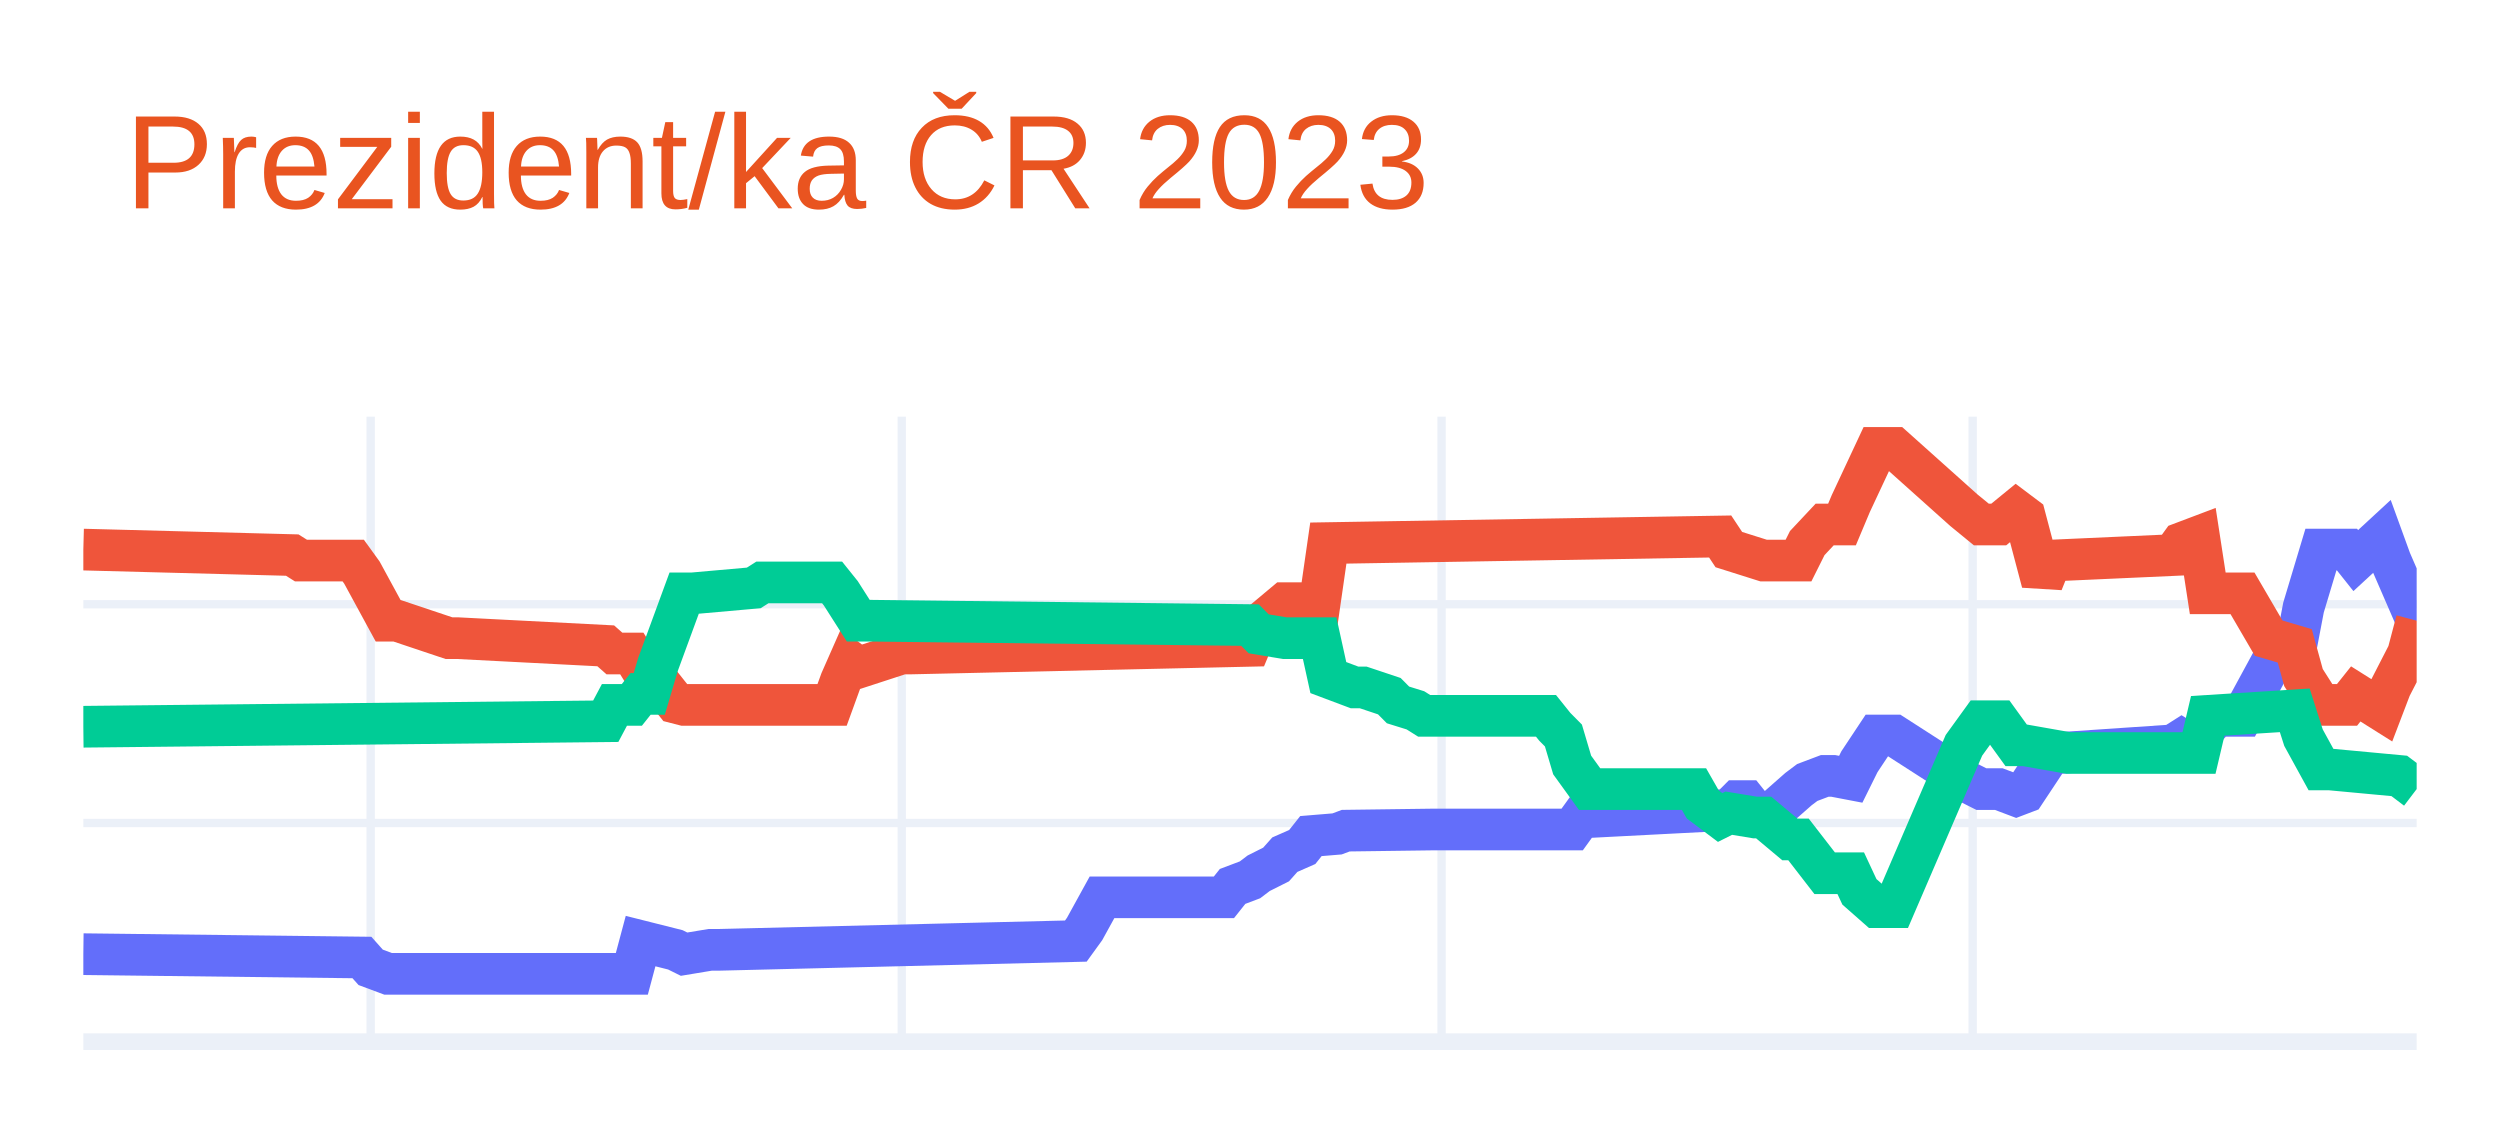
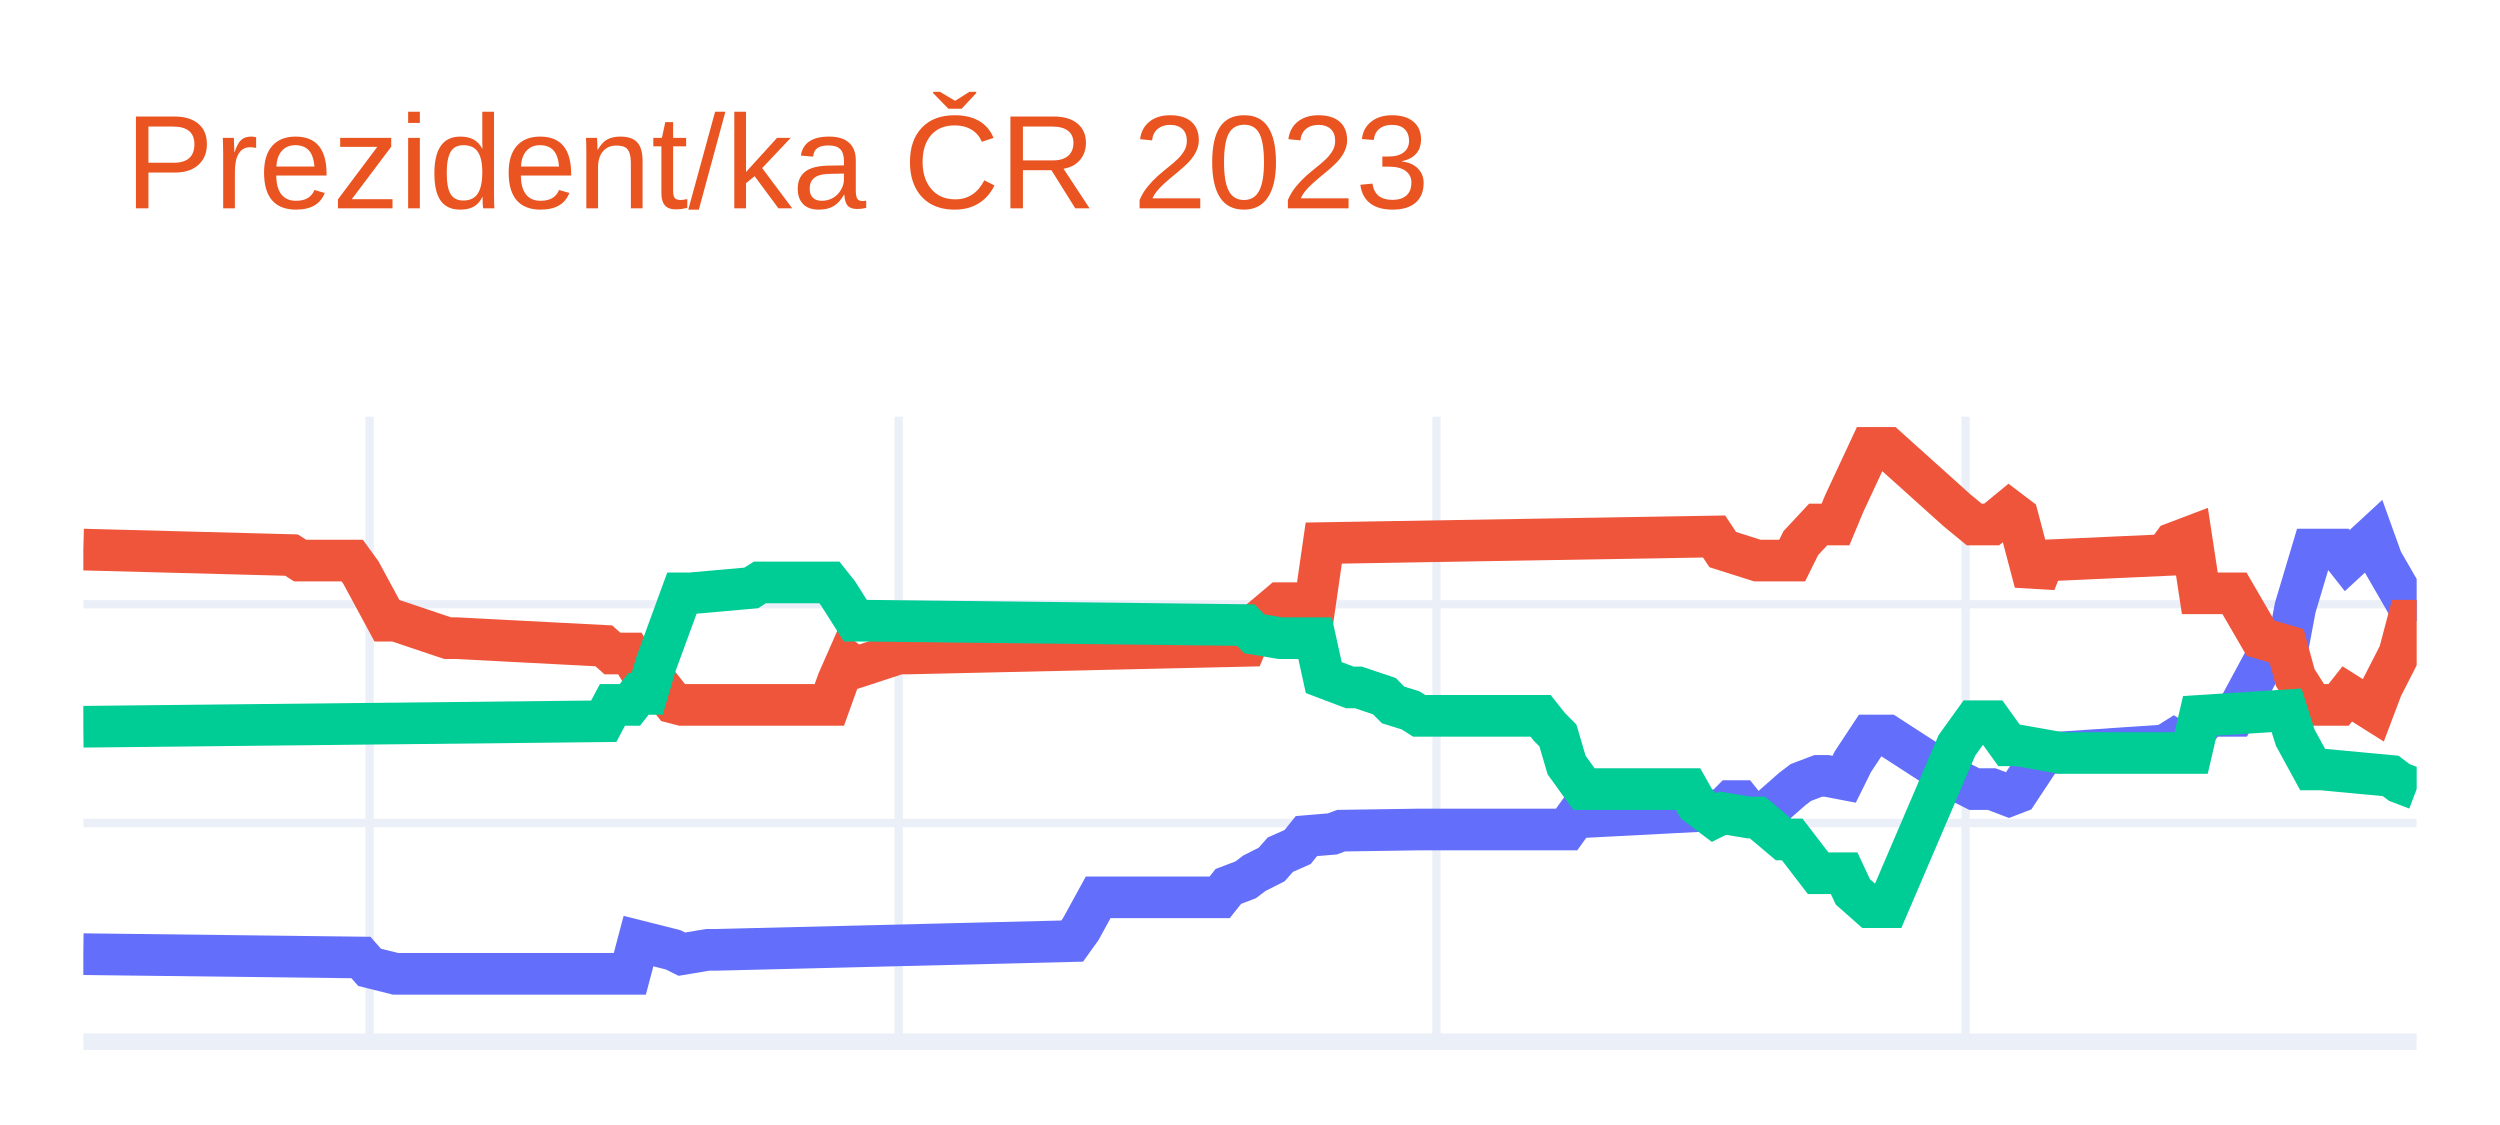
<svg xmlns="http://www.w3.org/2000/svg" class="main-svg" width="300" height="135" style="" viewBox="0 0 300 135">
  <rect x="0" y="0" width="300" height="135" style="fill: rgb(255, 255, 255); fill-opacity: 1;" />
-   <defs id="defs-6dbfe9">
+   <defs id="defs-548713">
    <g class="clips">
-       <clipPath id="clip6dbfe9xyplot" class="plotclip">
+       <clipPath id="clip548713xyplot" class="plotclip">
        <rect width="280" height="75" />
      </clipPath>
-       <clipPath class="axesclip" id="clip6dbfe9x">
+       <clipPath class="axesclip" id="clip548713x">
        <rect x="10" y="0" width="280" height="135" />
      </clipPath>
-       <clipPath class="axesclip" id="clip6dbfe9y">
+       <clipPath class="axesclip" id="clip548713y">
        <rect x="0" y="50" width="300" height="75" />
      </clipPath>
-       <clipPath class="axesclip" id="clip6dbfe9xy">
+       <clipPath class="axesclip" id="clip548713xy">
        <rect x="10" y="50" width="280" height="75" />
      </clipPath>
    </g>
    <g class="gradients" />
    <g class="patterns" />
  </defs>
  <g class="bglayer" />
  <g class="layer-below">
    <g class="imagelayer" />
    <g class="shapelayer" />
  </g>
  <g class="cartesianlayer">
    <g class="subplot xy">
      <g class="layer-subplot">
        <g class="shapelayer" />
        <g class="imagelayer" />
      </g>
      <g class="minor-gridlayer">
        <g class="x" />
        <g class="y" />
      </g>
      <g class="gridlayer">
        <g class="x">
-           <path class="xgrid crisp" transform="translate(44.48,0)" d="M0,50v75" style="stroke: rgb(235, 240, 248); stroke-opacity: 1; stroke-width: 1px;" />
-           <path class="xgrid crisp" transform="translate(108.21,0)" d="M0,50v75" style="stroke: rgb(235, 240, 248); stroke-opacity: 1; stroke-width: 1px;" />
-           <path class="xgrid crisp" transform="translate(172.99,0)" d="M0,50v75" style="stroke: rgb(235, 240, 248); stroke-opacity: 1; stroke-width: 1px;" />
-           <path class="xgrid crisp" transform="translate(236.72,0)" d="M0,50v75" style="stroke: rgb(235, 240, 248); stroke-opacity: 1; stroke-width: 1px;" />
+           <path class="xgrid crisp" transform="translate(44.35,0)" d="M0,50v75" style="stroke: rgb(235, 240, 248); stroke-opacity: 1; stroke-width: 1px;" />
+           <path class="xgrid crisp" transform="translate(107.84,0)" d="M0,50v75" style="stroke: rgb(235, 240, 248); stroke-opacity: 1; stroke-width: 1px;" />
+           <path class="xgrid crisp" transform="translate(172.38,0)" d="M0,50v75" style="stroke: rgb(235, 240, 248); stroke-opacity: 1; stroke-width: 1px;" />
+           <path class="xgrid crisp" transform="translate(235.87,0)" d="M0,50v75" style="stroke: rgb(235, 240, 248); stroke-opacity: 1; stroke-width: 1px;" />
        </g>
        <g class="y">
          <path class="ygrid crisp" transform="translate(0,98.76)" d="M10,0h280" style="stroke: rgb(235, 240, 248); stroke-opacity: 1; stroke-width: 1px;" />
          <path class="ygrid crisp" transform="translate(0,72.51)" d="M10,0h280" style="stroke: rgb(235, 240, 248); stroke-opacity: 1; stroke-width: 1px;" />
        </g>
      </g>
      <g class="zerolinelayer">
        <path class="yzl zl crisp" transform="translate(0,125)" d="M10,0h280" style="stroke: rgb(235, 240, 248); stroke-opacity: 1; stroke-width: 2px;" />
      </g>
      <path class="xlines-below" />
      <path class="ylines-below" />
      <g class="overlines-below" />
      <g class="xaxislayer-below" />
      <g class="yaxislayer-below" />
      <g class="overaxes-below" />
-       <g class="plot" transform="translate(10,50)" clip-path="url(#clip6dbfe9xyplot)">
+       <g class="plot" transform="translate(10,50)" clip-path="url(#clip548713xyplot)">
        <g class="scatterlayer mlayer">
-           <g class="trace scatter tracefd0799" style="stroke-miterlimit: 2; opacity: 1;">
+           <g class="trace scatter trace878bdc" style="stroke-miterlimit: 2; opacity: 1;">
            <g class="fills" />
            <g class="errorbars" />
            <g class="lines">
-               <path class="js-line" d="M0,64.5L33.43,64.9L34.48,66.08L36.57,66.86L37.61,66.86L65.82,66.86L66.87,62.93L71.04,63.98L72.09,64.5L75.22,63.98L76.27,63.98L119.1,62.93L120.15,61.48L122.24,57.68L123.28,57.68L136.87,57.68L137.91,56.37L140,55.58L141.04,54.79L143.13,53.74L144.18,52.56L146.27,51.64L147.31,50.33L150.45,50.07L151.49,49.68L161.94,49.54L162.99,49.54L178.66,49.54L179.7,48.1L197.46,47.18L198.51,46.13L199.55,46.13L200.6,47.44L202.69,48.1L203.73,46.53L205.82,44.69L206.87,43.9L208.96,43.11L210,43.11L212.09,43.51L213.13,41.41L215.22,38.26L216.27,38.26L217.31,38.26L225.67,43.64L227.76,44.69L229.85,44.69L231.94,45.48L232.99,45.08L236.12,40.36L237.16,40.36L250.75,39.44L251.79,38.78L252.84,39.44L253.88,38.26L255.97,35.9L257.01,35.9L259.1,35.9L262.24,30.12L265.37,28.42L266.42,22.91L268.51,15.95L269.55,15.95L271.64,15.95L272.69,17.27L275.82,14.38L276.87,17.27L280,24.48" style="vector-effect: non-scaling-stroke; fill: none; stroke: rgb(99, 110, 250); stroke-opacity: 1; stroke-width: 5px; opacity: 1;" />
+               <path class="js-line" d="M0,64.5L33.31,64.9L34.35,66.08L37.47,66.86L38.51,66.86L65.58,66.86L66.62,62.93L70.78,63.98L71.82,64.5L74.94,63.98L75.99,63.98L118.66,62.93L119.7,61.48L121.78,57.68L122.83,57.68L136.36,57.68L137.4,56.37L139.48,55.58L140.52,54.79L142.6,53.74L143.64,52.56L145.72,51.64L146.77,50.33L149.89,50.07L150.93,49.68L160.3,49.54L161.34,49.54L177.99,49.54L179.03,48.1L196.73,47.18L197.77,46.13L198.81,46.13L199.85,47.44L201.93,48.1L202.97,46.53L205.06,44.69L206.1,43.9L208.18,43.11L209.22,43.11L211.3,43.51L212.34,41.41L214.42,38.26L215.46,38.26L216.51,38.26L224.83,43.64L226.91,44.69L229,44.69L231.08,45.48L232.12,45.08L235.24,40.36L236.28,40.36L249.81,39.44L250.86,38.78L251.9,39.44L252.94,38.26L255.02,35.9L256.06,35.9L258.14,35.9L261.26,30.12L264.39,28.42L265.43,22.91L267.51,15.95L268.55,15.95L270.63,15.95L271.67,17.27L274.8,14.38L275.84,17.27L280,24.48" style="vector-effect: non-scaling-stroke; fill: none; stroke: rgb(99, 110, 250); stroke-opacity: 1; stroke-width: 5px; opacity: 1;" />
            </g>
            <g class="points" />
            <g class="text" />
          </g>
-           <g class="trace scatter trace8db2b1" style="stroke-miterlimit: 2; opacity: 1;">
+           <g class="trace scatter tracecdd76f" style="stroke-miterlimit: 2; opacity: 1;">
            <g class="fills" />
            <g class="errorbars" />
            <g class="lines">
-               <path class="js-line" d="M0,15.95L25.07,16.61L26.12,17.27L32.39,17.27L33.43,18.71L36.57,24.48L37.61,24.48L43.88,26.58L44.93,26.58L62.69,27.5L63.73,28.42L65.82,28.42L66.87,30.12L67.91,30.12L68.96,31.7L71.04,34.32L72.09,34.59L89.85,34.59L90.9,31.7L91.94,29.34L92.99,30.12L98.21,28.42L99.25,28.42L140,27.5L141.04,25.01L144.18,22.38L145.22,22.38L148.36,22.38L149.4,15.17L196.42,14.38L197.46,15.95L201.64,17.27L202.69,17.27L205.82,17.27L206.87,15.17L208.96,12.94L210,12.94L211.04,12.94L212.09,10.44L215.22,3.75L216.27,3.75L217.31,3.75L225.67,11.23L227.76,12.94L229.85,12.94L231.94,11.23L232.99,12.02L235.07,19.89L236.12,17.27L250.75,16.61L251.79,15.17L253.88,14.38L254.93,21.2L259.1,21.2L262.24,26.58L265.37,27.5L266.42,31.31L268.51,34.59L269.55,34.59L271.64,34.59L272.69,33.27L275.82,35.24L276.87,32.49L278.96,28.42L280,24.48" style="vector-effect: non-scaling-stroke; fill: none; stroke: rgb(239, 85, 59); stroke-opacity: 1; stroke-width: 5px; opacity: 1;" />
+               <path class="js-line" d="M0,15.95L24.98,16.61L26.02,17.27L32.27,17.27L33.31,18.71L36.43,24.48L37.47,24.48L43.72,26.58L44.76,26.58L62.45,27.5L63.49,28.42L65.58,28.42L66.62,30.12L67.66,30.12L68.7,31.7L70.78,34.32L71.82,34.59L89.52,34.59L90.56,31.7L91.6,29.34L92.64,30.12L97.84,28.42L98.88,28.42L139.48,27.5L140.52,25.01L143.64,22.38L144.68,22.38L147.81,22.38L148.85,15.17L195.69,14.38L196.73,15.95L200.89,17.27L201.93,17.27L205.06,17.27L206.1,15.17L208.18,12.94L209.22,12.94L210.26,12.94L211.3,10.44L214.42,3.75L215.46,3.75L216.51,3.75L224.83,11.23L226.91,12.94L229,12.94L231.08,11.23L232.12,12.02L234.2,19.89L235.24,17.27L249.81,16.61L250.86,15.17L252.94,14.38L253.98,21.2L258.14,21.2L261.26,26.58L264.39,27.5L265.43,31.31L267.51,34.59L268.55,34.59L270.63,34.59L271.67,33.27L274.8,35.24L275.84,32.49L277.92,28.42L278.96,24.48L280,24.48" style="vector-effect: non-scaling-stroke; fill: none; stroke: rgb(239, 85, 59); stroke-opacity: 1; stroke-width: 5px; opacity: 1;" />
            </g>
            <g class="points" />
            <g class="text" />
          </g>
-           <g class="trace scatter trace7dc720" style="stroke-miterlimit: 2; opacity: 1;">
+           <g class="trace scatter trace3c89e4" style="stroke-miterlimit: 2; opacity: 1;">
            <g class="fills" />
            <g class="errorbars" />
            <g class="lines">
-               <path class="js-line" d="M0,37.21L62.69,36.55L63.73,34.59L65.82,34.59L66.87,33.27L67.91,33.27L68.96,29.73L72.09,21.2L73.13,21.2L80.45,20.55L81.49,19.89L89.85,19.89L90.9,21.2L92.99,24.48L94.03,24.48L140,25.01L141.04,26.06L144.18,26.58L145.22,26.58L148.36,26.58L149.4,31.31L152.54,32.49L153.58,32.49L156.72,33.54L157.76,34.59L159.85,35.24L160.9,35.9L175.52,35.9L176.57,37.21L177.61,38.26L178.66,41.8L180.75,44.69L181.79,44.69L193.28,44.69L194.33,46.53L196.42,48.1L197.46,47.58L200.6,48.1L201.64,48.1L204.78,50.73L205.82,50.73L208.96,54.79L210,54.79L212.09,54.79L213.13,57.02L215.22,58.86L216.27,58.86L217.31,58.86L225.67,39.44L227.76,36.55L229.85,36.55L231.94,39.44L232.99,39.44L238.21,40.36L239.25,40.36L253.88,40.36L254.93,35.9L265.37,35.24L266.42,38.52L268.51,42.33L269.55,42.33L277.91,43.11L278.96,43.9L280,44.69" style="vector-effect: non-scaling-stroke; fill: none; stroke: rgb(0, 204, 150); stroke-opacity: 1; stroke-width: 5px; opacity: 1;" />
+               <path class="js-line" d="M0,37.21L62.45,36.55L63.49,34.59L65.58,34.59L66.62,33.27L67.66,33.27L68.7,29.73L71.82,21.2L72.86,21.2L80.15,20.55L81.19,19.89L89.52,19.89L90.56,21.2L92.64,24.48L93.68,24.48L139.48,25.01L140.52,26.06L143.64,26.58L144.68,26.58L147.81,26.58L148.85,31.31L151.97,32.49L153.01,32.49L156.13,33.54L157.17,34.59L159.26,35.24L160.3,35.9L174.87,35.9L175.91,37.21L176.95,38.26L177.99,41.8L180.07,44.69L181.12,44.69L192.57,44.69L193.61,46.53L195.69,48.1L196.73,47.58L199.85,48.1L200.89,48.1L204.01,50.73L205.06,50.73L208.18,54.79L209.22,54.79L211.3,54.79L212.34,57.02L214.42,58.86L215.46,58.86L216.51,58.86L224.83,39.44L226.91,36.55L229,36.55L231.08,39.44L232.12,39.44L237.32,40.36L238.36,40.36L252.94,40.36L253.98,35.9L264.39,35.24L265.43,38.52L267.51,42.33L268.55,42.33L276.88,43.11L277.92,43.9L280,44.69" style="vector-effect: non-scaling-stroke; fill: none; stroke: rgb(0, 204, 150); stroke-opacity: 1; stroke-width: 5px; opacity: 1;" />
            </g>
            <g class="points" />
            <g class="text" />
          </g>
        </g>
      </g>
      <g class="overplot" />
      <path class="xlines-above crisp" d="M0,0" style="fill: none;" />
      <path class="ylines-above crisp" d="M0,0" style="fill: none;" />
      <g class="overlines-above" />
      <g class="xaxislayer-above" />
      <g class="yaxislayer-above" />
      <g class="overaxes-above" />
    </g>
  </g>
  <g class="polarlayer" />
  <g class="smithlayer" />
  <g class="ternarylayer" />
  <g class="geolayer" />
  <g class="funnelarealayer" />
  <g class="pielayer" />
  <g class="iciclelayer" />
  <g class="treemaplayer" />
  <g class="sunburstlayer" />
  <g class="glimages" />
-   <defs id="topdefs-6dbfe9">
+   <defs id="topdefs-548713">
    <g class="clips" />
  </defs>
  <g class="layer-above">
    <g class="imagelayer" />
    <g class="shapelayer" />
  </g>
  <g class="infolayer">
    <g class="g-gtitle">
      <text class="gtitle" x="15" y="25" text-anchor="start" dy="0em" style="font-family: Ubuntu, verdana, arial, sans-serif; font-size: 16px; fill: rgb(233, 84, 32); opacity: 1; font-weight: normal; white-space: pre;">Prezident/ka ČR 2023</text>
    </g>
    <g class="g-xtitle" />
    <g class="g-ytitle" />
  </g>
</svg>
